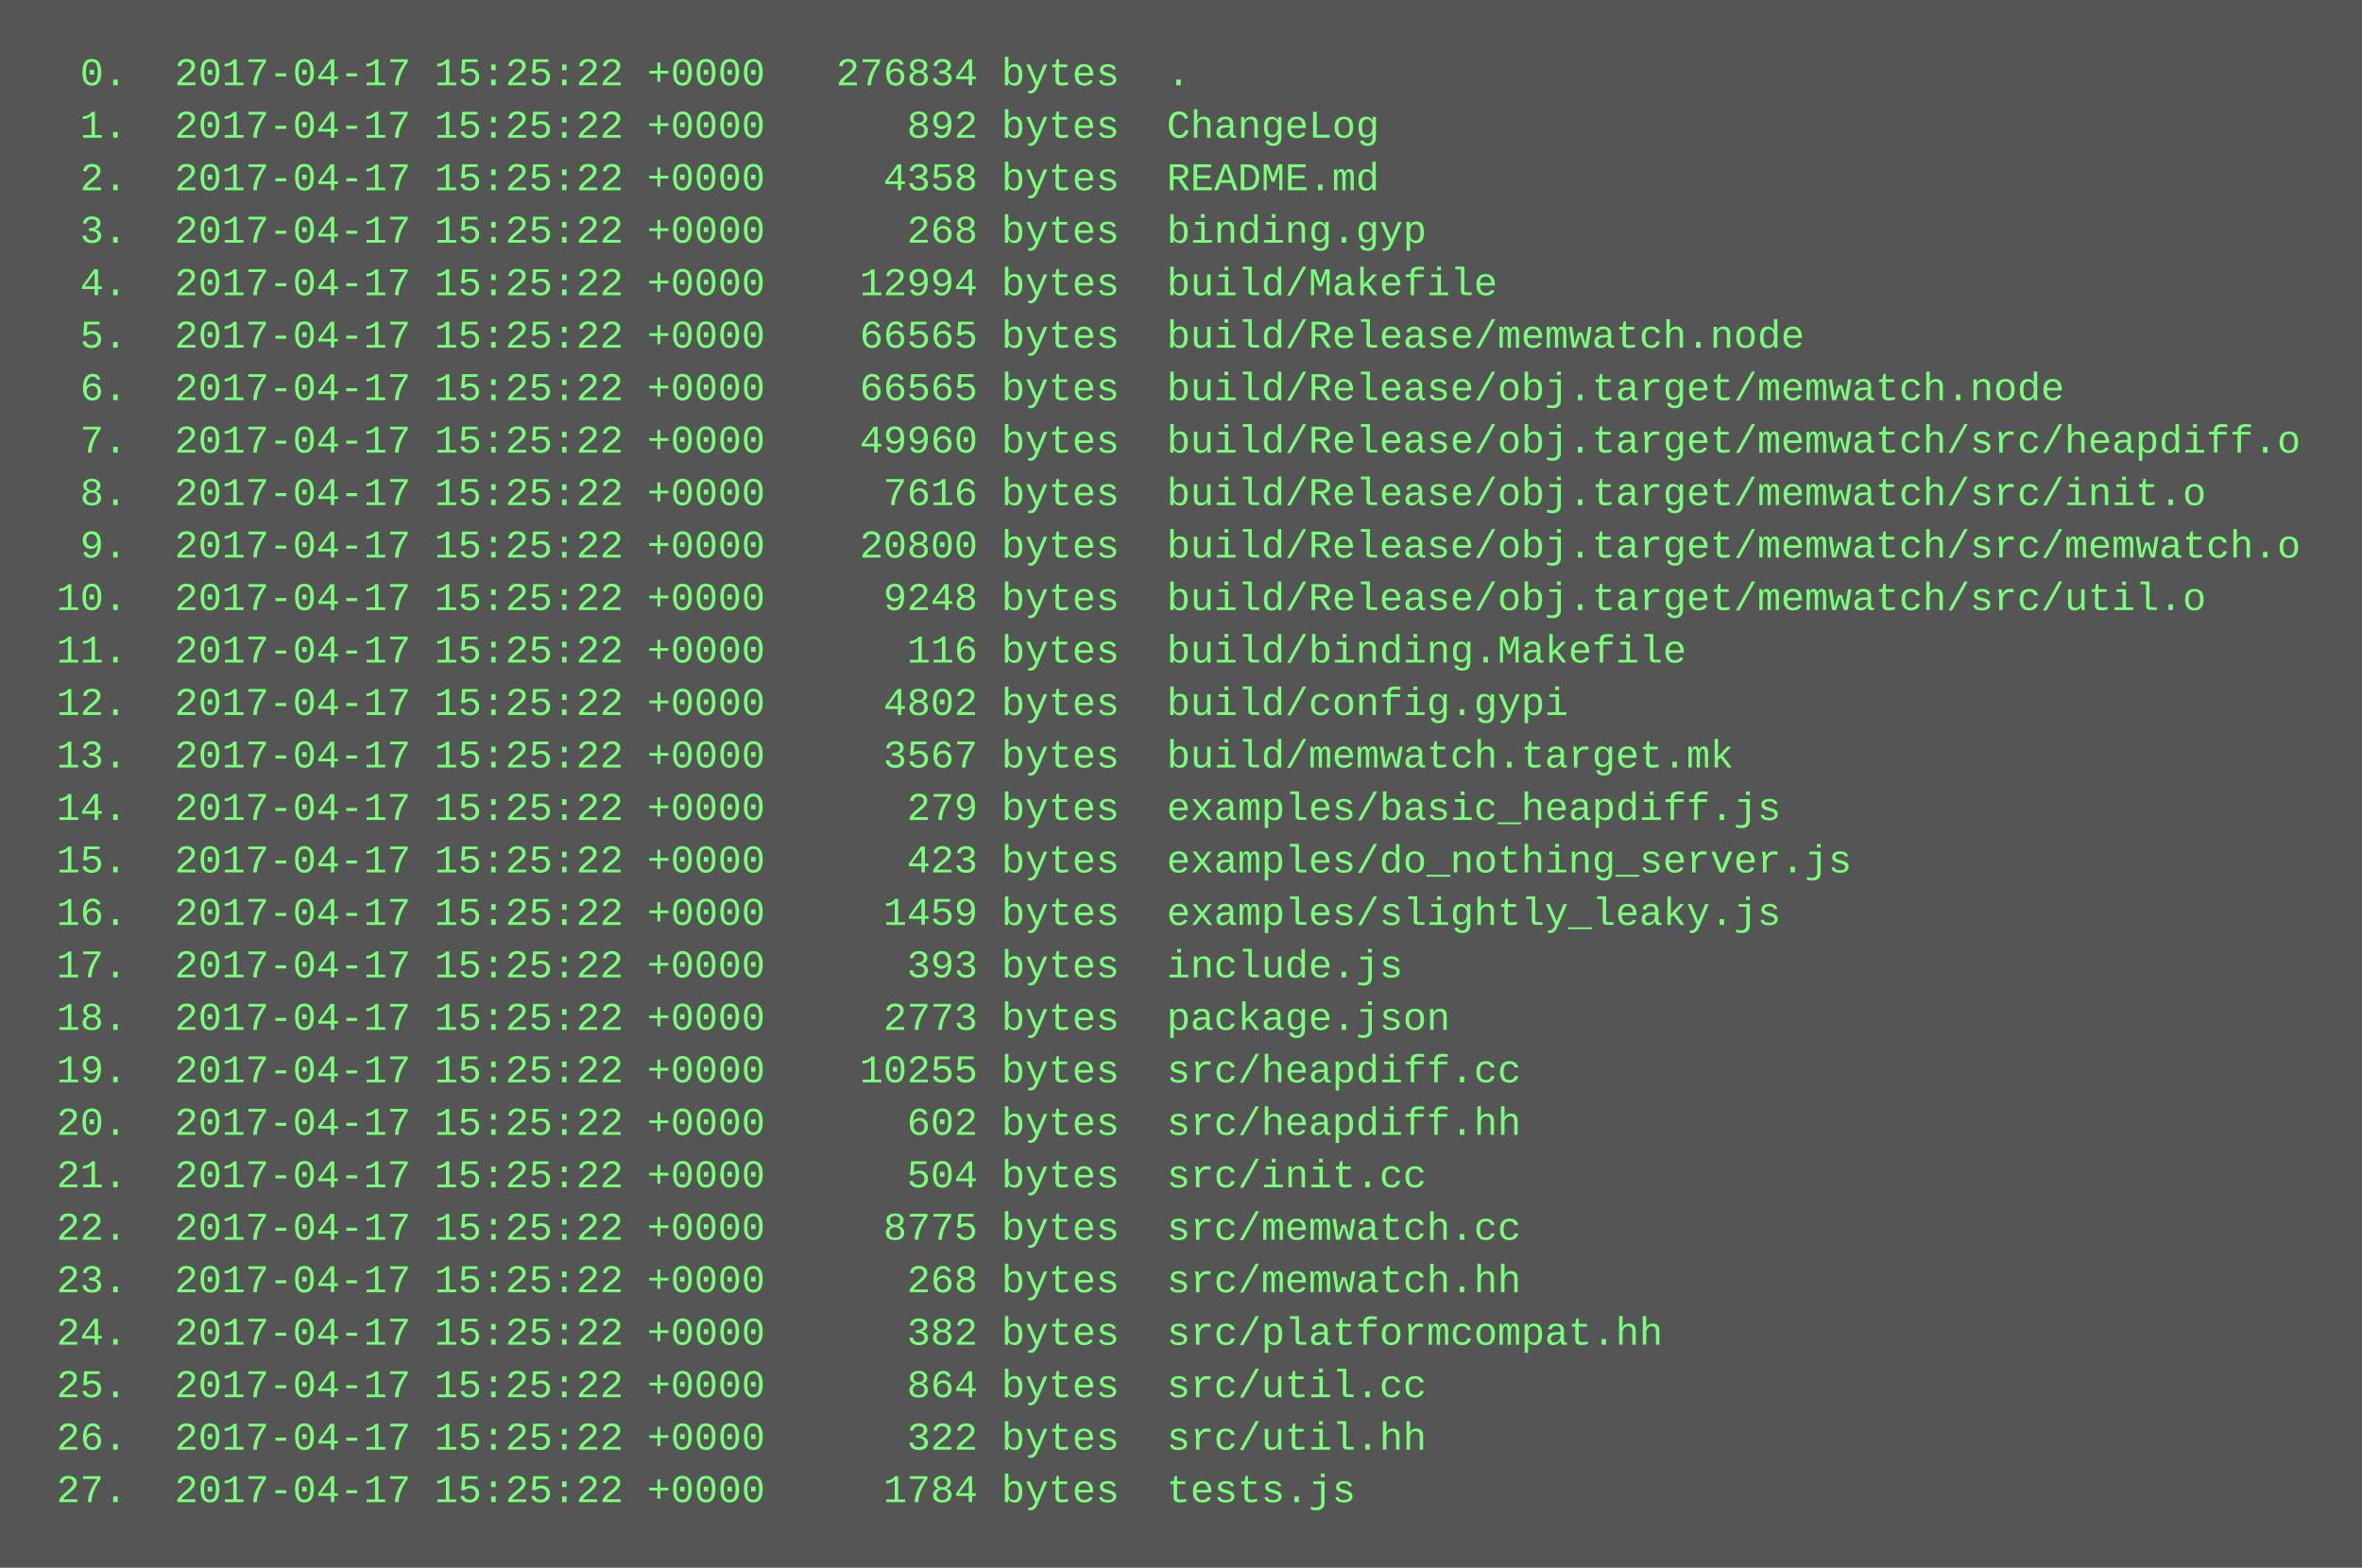
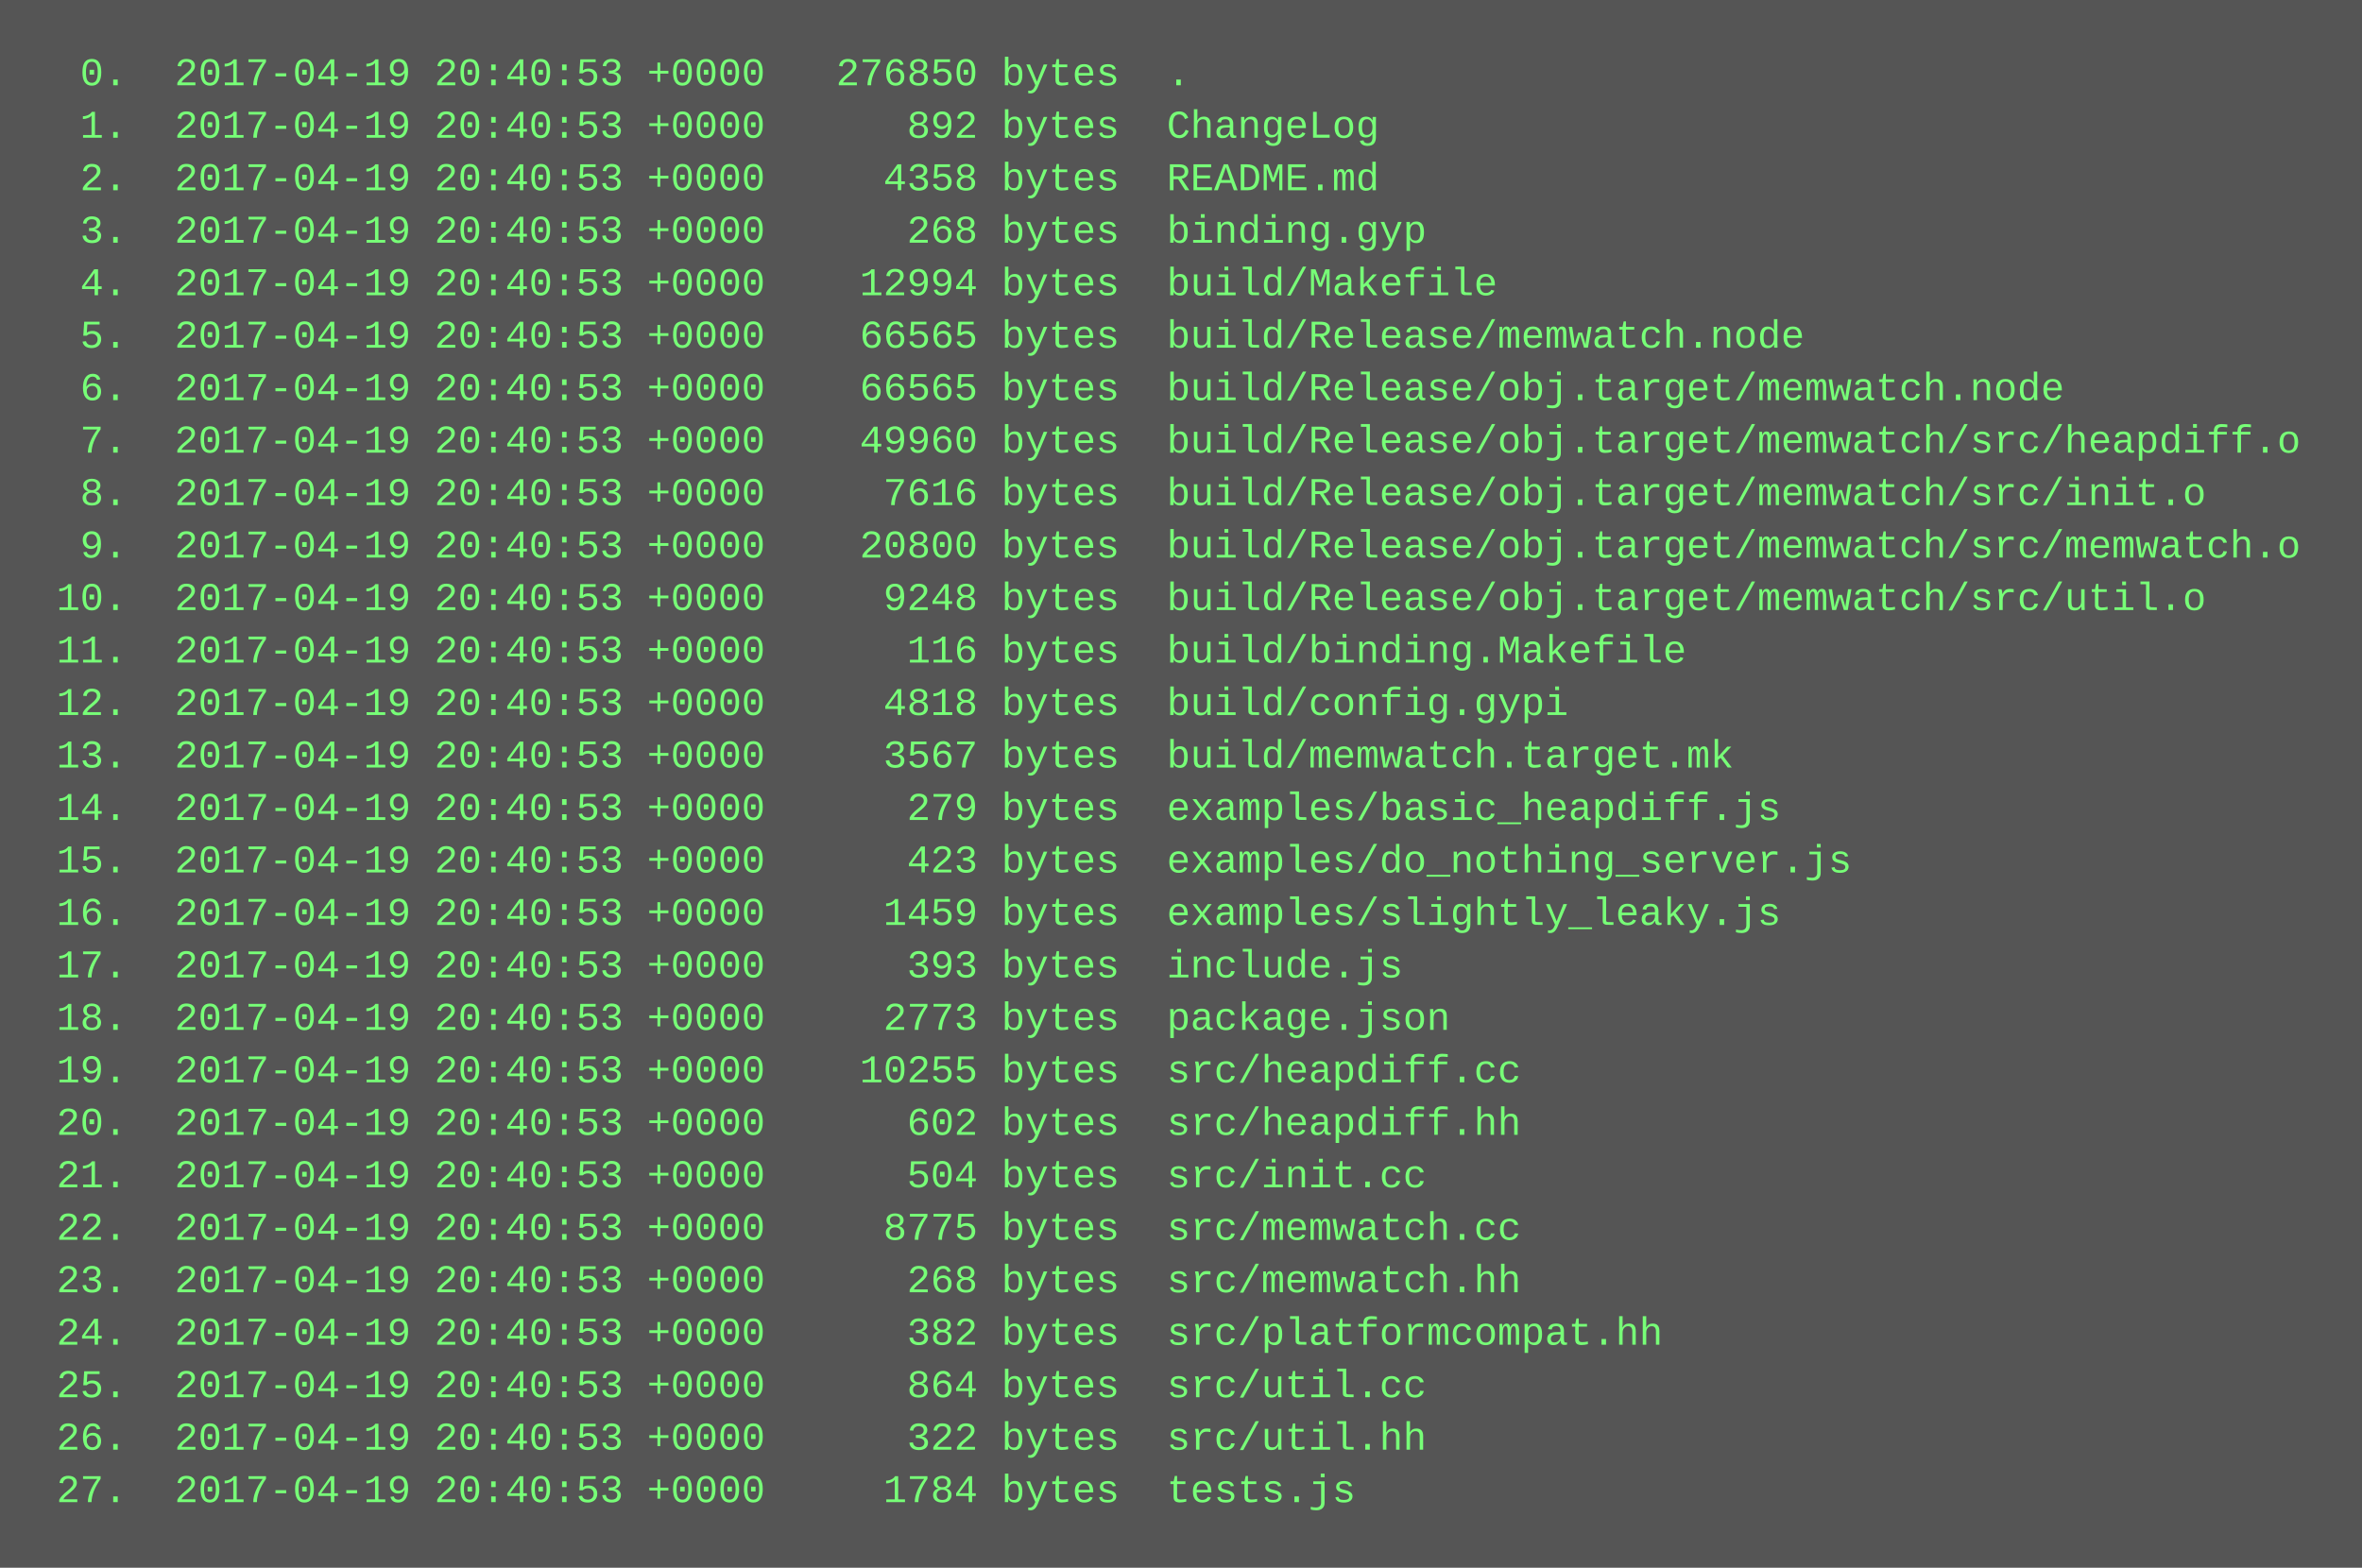
<svg xmlns="http://www.w3.org/2000/svg" height="478" width="720">
  <rect height="478" fill="#555" width="720" />
  <text fill="#7f7" font-family="Courier New" font-size="12" xml:space="preserve">
-     <tspan x="10" y="26">  0.  2017-04-17 15:25:22 +0000   276834 bytes  .</tspan>
-     <tspan x="10" y="42">  1.  2017-04-17 15:25:22 +0000      892 bytes  ChangeLog</tspan>
-     <tspan x="10" y="58">  2.  2017-04-17 15:25:22 +0000     4358 bytes  README.md</tspan>
-     <tspan x="10" y="74">  3.  2017-04-17 15:25:22 +0000      268 bytes  binding.gyp</tspan>
-     <tspan x="10" y="90">  4.  2017-04-17 15:25:22 +0000    12994 bytes  build/Makefile</tspan>
-     <tspan x="10" y="106">  5.  2017-04-17 15:25:22 +0000    66565 bytes  build/Release/memwatch.node</tspan>
-     <tspan x="10" y="122">  6.  2017-04-17 15:25:22 +0000    66565 bytes  build/Release/obj.target/memwatch.node</tspan>
-     <tspan x="10" y="138">  7.  2017-04-17 15:25:22 +0000    49960 bytes  build/Release/obj.target/memwatch/src/heapdiff.o</tspan>
-     <tspan x="10" y="154">  8.  2017-04-17 15:25:22 +0000     7616 bytes  build/Release/obj.target/memwatch/src/init.o</tspan>
-     <tspan x="10" y="170">  9.  2017-04-17 15:25:22 +0000    20800 bytes  build/Release/obj.target/memwatch/src/memwatch.o</tspan>
-     <tspan x="10" y="186"> 10.  2017-04-17 15:25:22 +0000     9248 bytes  build/Release/obj.target/memwatch/src/util.o</tspan>
-     <tspan x="10" y="202"> 11.  2017-04-17 15:25:22 +0000      116 bytes  build/binding.Makefile</tspan>
-     <tspan x="10" y="218"> 12.  2017-04-17 15:25:22 +0000     4802 bytes  build/config.gypi</tspan>
-     <tspan x="10" y="234"> 13.  2017-04-17 15:25:22 +0000     3567 bytes  build/memwatch.target.mk</tspan>
-     <tspan x="10" y="250"> 14.  2017-04-17 15:25:22 +0000      279 bytes  examples/basic_heapdiff.js</tspan>
-     <tspan x="10" y="266"> 15.  2017-04-17 15:25:22 +0000      423 bytes  examples/do_nothing_server.js</tspan>
-     <tspan x="10" y="282"> 16.  2017-04-17 15:25:22 +0000     1459 bytes  examples/slightly_leaky.js</tspan>
-     <tspan x="10" y="298"> 17.  2017-04-17 15:25:22 +0000      393 bytes  include.js</tspan>
-     <tspan x="10" y="314"> 18.  2017-04-17 15:25:22 +0000     2773 bytes  package.json</tspan>
-     <tspan x="10" y="330"> 19.  2017-04-17 15:25:22 +0000    10255 bytes  src/heapdiff.cc</tspan>
-     <tspan x="10" y="346"> 20.  2017-04-17 15:25:22 +0000      602 bytes  src/heapdiff.hh</tspan>
-     <tspan x="10" y="362"> 21.  2017-04-17 15:25:22 +0000      504 bytes  src/init.cc</tspan>
-     <tspan x="10" y="378"> 22.  2017-04-17 15:25:22 +0000     8775 bytes  src/memwatch.cc</tspan>
-     <tspan x="10" y="394"> 23.  2017-04-17 15:25:22 +0000      268 bytes  src/memwatch.hh</tspan>
-     <tspan x="10" y="410"> 24.  2017-04-17 15:25:22 +0000      382 bytes  src/platformcompat.hh</tspan>
-     <tspan x="10" y="426"> 25.  2017-04-17 15:25:22 +0000      864 bytes  src/util.cc</tspan>
-     <tspan x="10" y="442"> 26.  2017-04-17 15:25:22 +0000      322 bytes  src/util.hh</tspan>
-     <tspan x="10" y="458"> 27.  2017-04-17 15:25:22 +0000     1784 bytes  tests.js</tspan>
+     <tspan x="10" y="26">  0.  2017-04-19 20:40:53 +0000   276850 bytes  .</tspan>
+     <tspan x="10" y="42">  1.  2017-04-19 20:40:53 +0000      892 bytes  ChangeLog</tspan>
+     <tspan x="10" y="58">  2.  2017-04-19 20:40:53 +0000     4358 bytes  README.md</tspan>
+     <tspan x="10" y="74">  3.  2017-04-19 20:40:53 +0000      268 bytes  binding.gyp</tspan>
+     <tspan x="10" y="90">  4.  2017-04-19 20:40:53 +0000    12994 bytes  build/Makefile</tspan>
+     <tspan x="10" y="106">  5.  2017-04-19 20:40:53 +0000    66565 bytes  build/Release/memwatch.node</tspan>
+     <tspan x="10" y="122">  6.  2017-04-19 20:40:53 +0000    66565 bytes  build/Release/obj.target/memwatch.node</tspan>
+     <tspan x="10" y="138">  7.  2017-04-19 20:40:53 +0000    49960 bytes  build/Release/obj.target/memwatch/src/heapdiff.o</tspan>
+     <tspan x="10" y="154">  8.  2017-04-19 20:40:53 +0000     7616 bytes  build/Release/obj.target/memwatch/src/init.o</tspan>
+     <tspan x="10" y="170">  9.  2017-04-19 20:40:53 +0000    20800 bytes  build/Release/obj.target/memwatch/src/memwatch.o</tspan>
+     <tspan x="10" y="186"> 10.  2017-04-19 20:40:53 +0000     9248 bytes  build/Release/obj.target/memwatch/src/util.o</tspan>
+     <tspan x="10" y="202"> 11.  2017-04-19 20:40:53 +0000      116 bytes  build/binding.Makefile</tspan>
+     <tspan x="10" y="218"> 12.  2017-04-19 20:40:53 +0000     4818 bytes  build/config.gypi</tspan>
+     <tspan x="10" y="234"> 13.  2017-04-19 20:40:53 +0000     3567 bytes  build/memwatch.target.mk</tspan>
+     <tspan x="10" y="250"> 14.  2017-04-19 20:40:53 +0000      279 bytes  examples/basic_heapdiff.js</tspan>
+     <tspan x="10" y="266"> 15.  2017-04-19 20:40:53 +0000      423 bytes  examples/do_nothing_server.js</tspan>
+     <tspan x="10" y="282"> 16.  2017-04-19 20:40:53 +0000     1459 bytes  examples/slightly_leaky.js</tspan>
+     <tspan x="10" y="298"> 17.  2017-04-19 20:40:53 +0000      393 bytes  include.js</tspan>
+     <tspan x="10" y="314"> 18.  2017-04-19 20:40:53 +0000     2773 bytes  package.json</tspan>
+     <tspan x="10" y="330"> 19.  2017-04-19 20:40:53 +0000    10255 bytes  src/heapdiff.cc</tspan>
+     <tspan x="10" y="346"> 20.  2017-04-19 20:40:53 +0000      602 bytes  src/heapdiff.hh</tspan>
+     <tspan x="10" y="362"> 21.  2017-04-19 20:40:53 +0000      504 bytes  src/init.cc</tspan>
+     <tspan x="10" y="378"> 22.  2017-04-19 20:40:53 +0000     8775 bytes  src/memwatch.cc</tspan>
+     <tspan x="10" y="394"> 23.  2017-04-19 20:40:53 +0000      268 bytes  src/memwatch.hh</tspan>
+     <tspan x="10" y="410"> 24.  2017-04-19 20:40:53 +0000      382 bytes  src/platformcompat.hh</tspan>
+     <tspan x="10" y="426"> 25.  2017-04-19 20:40:53 +0000      864 bytes  src/util.cc</tspan>
+     <tspan x="10" y="442"> 26.  2017-04-19 20:40:53 +0000      322 bytes  src/util.hh</tspan>
+     <tspan x="10" y="458"> 27.  2017-04-19 20:40:53 +0000     1784 bytes  tests.js</tspan>
  </text>
</svg>
